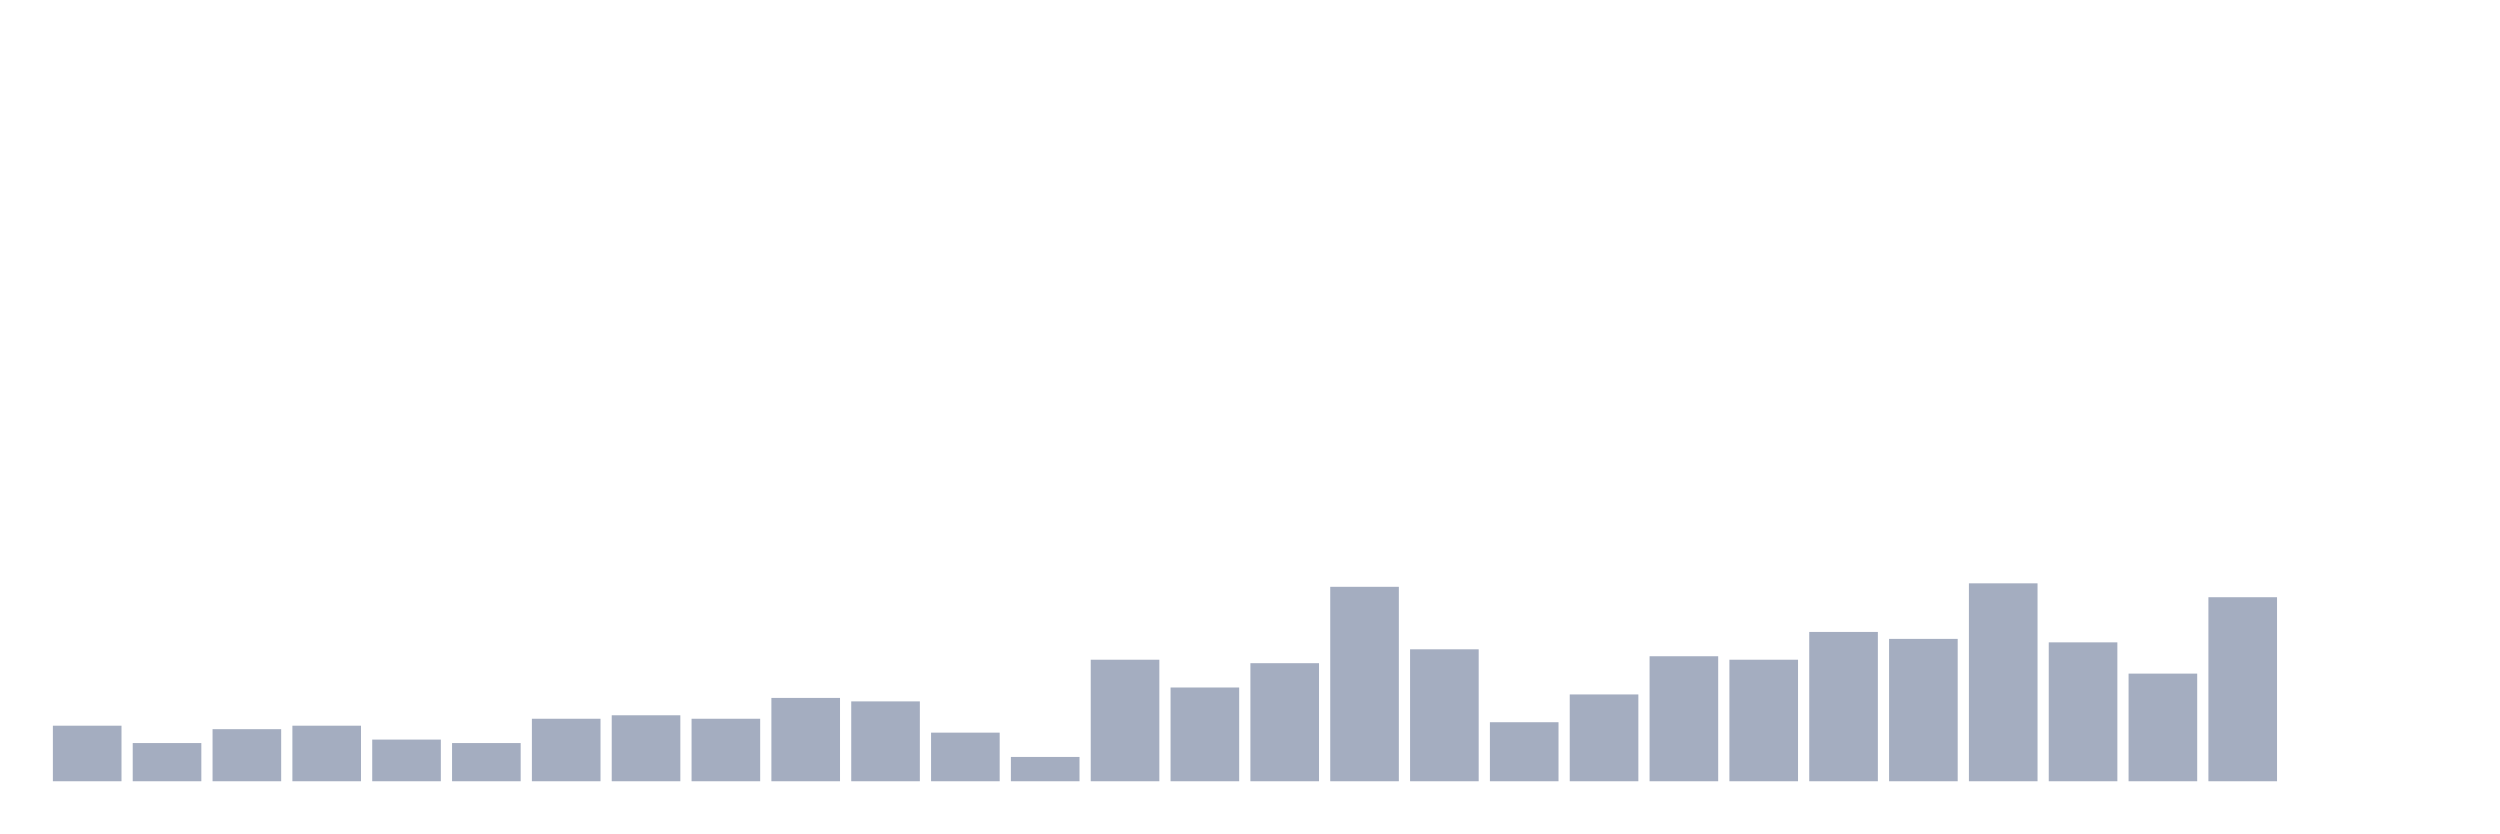
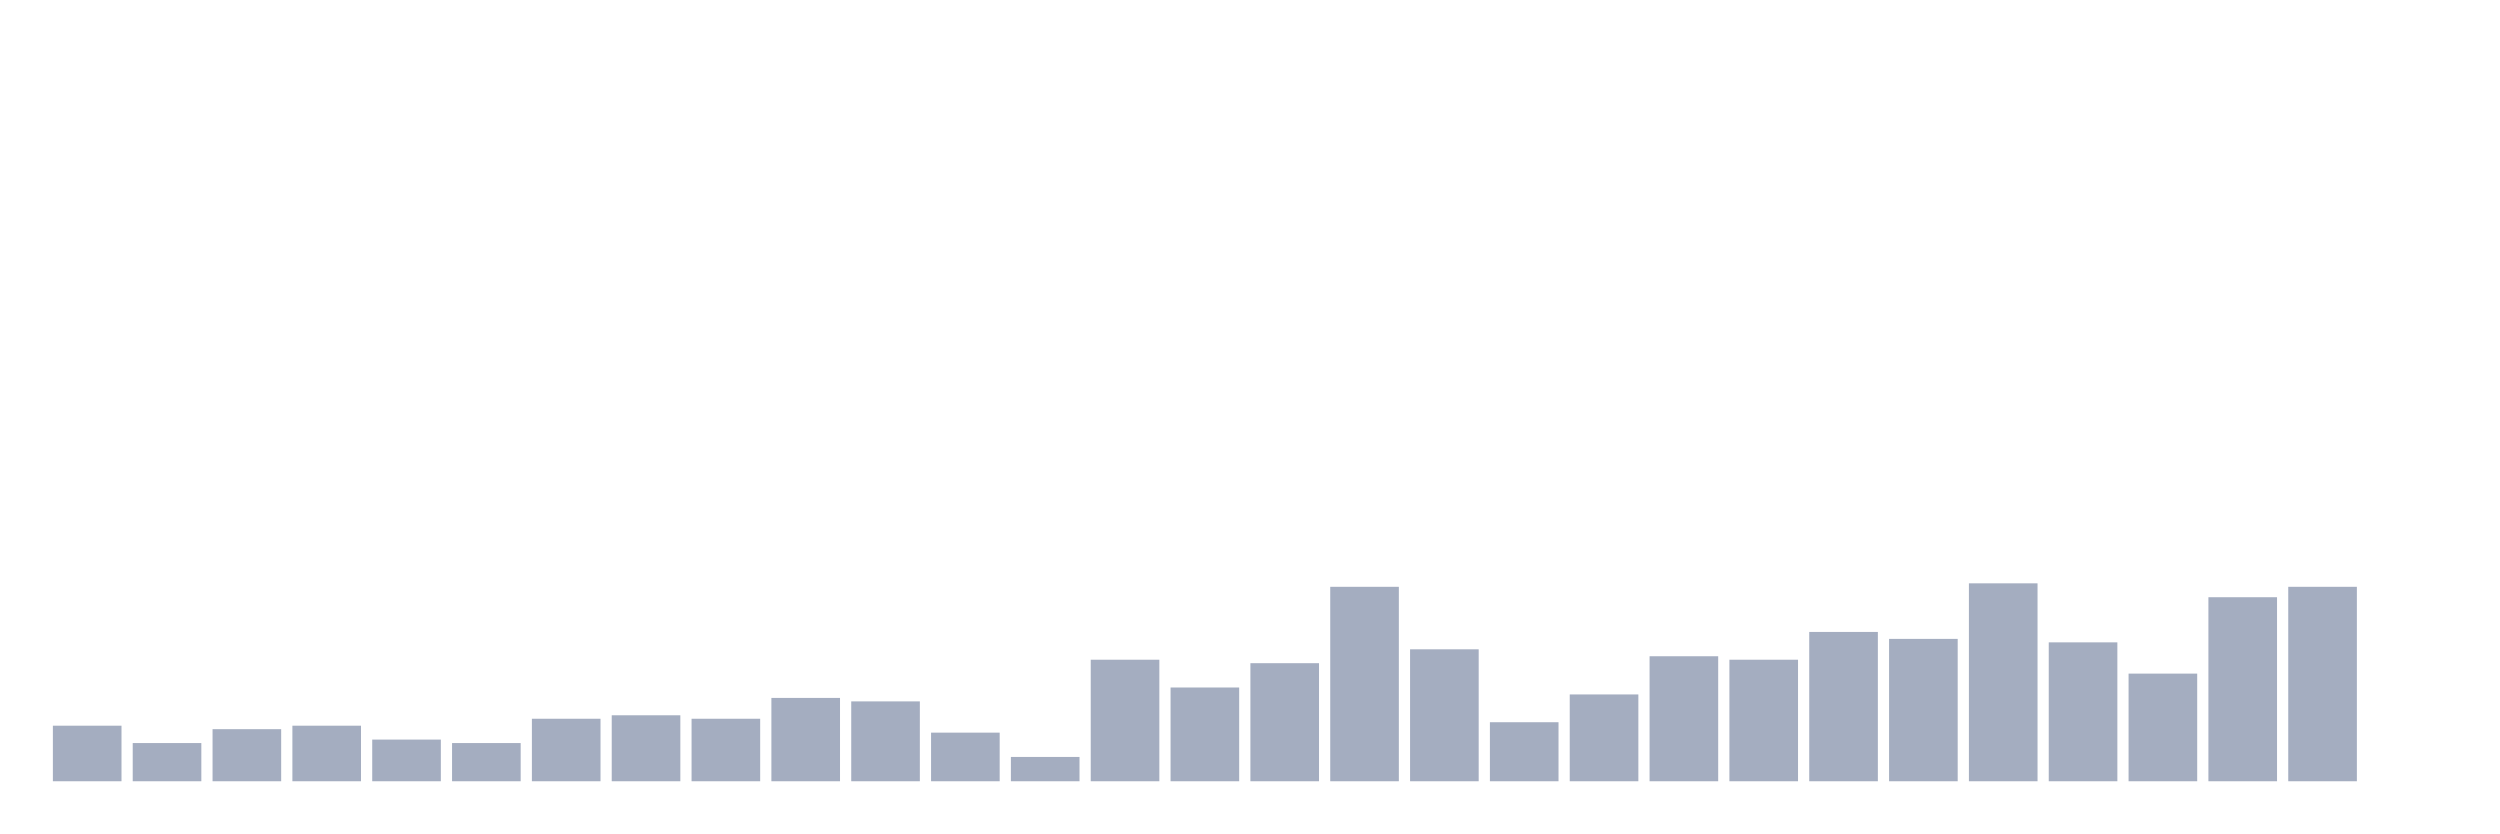
<svg xmlns="http://www.w3.org/2000/svg" viewBox="0 0 480 160">
  <g transform="translate(10,10)">
    <rect class="bar" x="0.153" width="13.175" y="129.333" height="10.667" fill="rgb(164,173,192)" />
    <rect class="bar" x="15.482" width="13.175" y="132.667" height="7.333" fill="rgb(164,173,192)" />
    <rect class="bar" x="30.81" width="13.175" y="130" height="10" fill="rgb(164,173,192)" />
    <rect class="bar" x="46.138" width="13.175" y="129.333" height="10.667" fill="rgb(164,173,192)" />
    <rect class="bar" x="61.466" width="13.175" y="132" height="8" fill="rgb(164,173,192)" />
    <rect class="bar" x="76.794" width="13.175" y="132.667" height="7.333" fill="rgb(164,173,192)" />
    <rect class="bar" x="92.123" width="13.175" y="128" height="12" fill="rgb(164,173,192)" />
    <rect class="bar" x="107.451" width="13.175" y="127.333" height="12.667" fill="rgb(164,173,192)" />
    <rect class="bar" x="122.779" width="13.175" y="128" height="12" fill="rgb(164,173,192)" />
    <rect class="bar" x="138.107" width="13.175" y="124" height="16" fill="rgb(164,173,192)" />
    <rect class="bar" x="153.436" width="13.175" y="124.667" height="15.333" fill="rgb(164,173,192)" />
    <rect class="bar" x="168.764" width="13.175" y="130.667" height="9.333" fill="rgb(164,173,192)" />
    <rect class="bar" x="184.092" width="13.175" y="135.333" height="4.667" fill="rgb(164,173,192)" />
    <rect class="bar" x="199.42" width="13.175" y="116.667" height="23.333" fill="rgb(164,173,192)" />
    <rect class="bar" x="214.748" width="13.175" y="122" height="18" fill="rgb(164,173,192)" />
    <rect class="bar" x="230.077" width="13.175" y="117.333" height="22.667" fill="rgb(164,173,192)" />
    <rect class="bar" x="245.405" width="13.175" y="102.667" height="37.333" fill="rgb(164,173,192)" />
    <rect class="bar" x="260.733" width="13.175" y="114.667" height="25.333" fill="rgb(164,173,192)" />
    <rect class="bar" x="276.061" width="13.175" y="128.667" height="11.333" fill="rgb(164,173,192)" />
    <rect class="bar" x="291.39" width="13.175" y="123.333" height="16.667" fill="rgb(164,173,192)" />
    <rect class="bar" x="306.718" width="13.175" y="116" height="24" fill="rgb(164,173,192)" />
    <rect class="bar" x="322.046" width="13.175" y="116.667" height="23.333" fill="rgb(164,173,192)" />
    <rect class="bar" x="337.374" width="13.175" y="111.333" height="28.667" fill="rgb(164,173,192)" />
    <rect class="bar" x="352.702" width="13.175" y="112.667" height="27.333" fill="rgb(164,173,192)" />
    <rect class="bar" x="368.031" width="13.175" y="102" height="38" fill="rgb(164,173,192)" />
    <rect class="bar" x="383.359" width="13.175" y="113.333" height="26.667" fill="rgb(164,173,192)" />
    <rect class="bar" x="398.687" width="13.175" y="119.333" height="20.667" fill="rgb(164,173,192)" />
    <rect class="bar" x="414.015" width="13.175" y="104.667" height="35.333" fill="rgb(164,173,192)" />
-     <rect class="bar" x="429.344" width="13.175" y="140" height="0" fill="rgb(164,173,192)" />
+     <rect class="bar" x="429.344" width="13.175" y="102.667" height="37.333" fill="rgb(164,173,192)" />
    <rect class="bar" x="444.672" width="13.175" y="140" height="0" fill="rgb(164,173,192)" />
  </g>
</svg>
